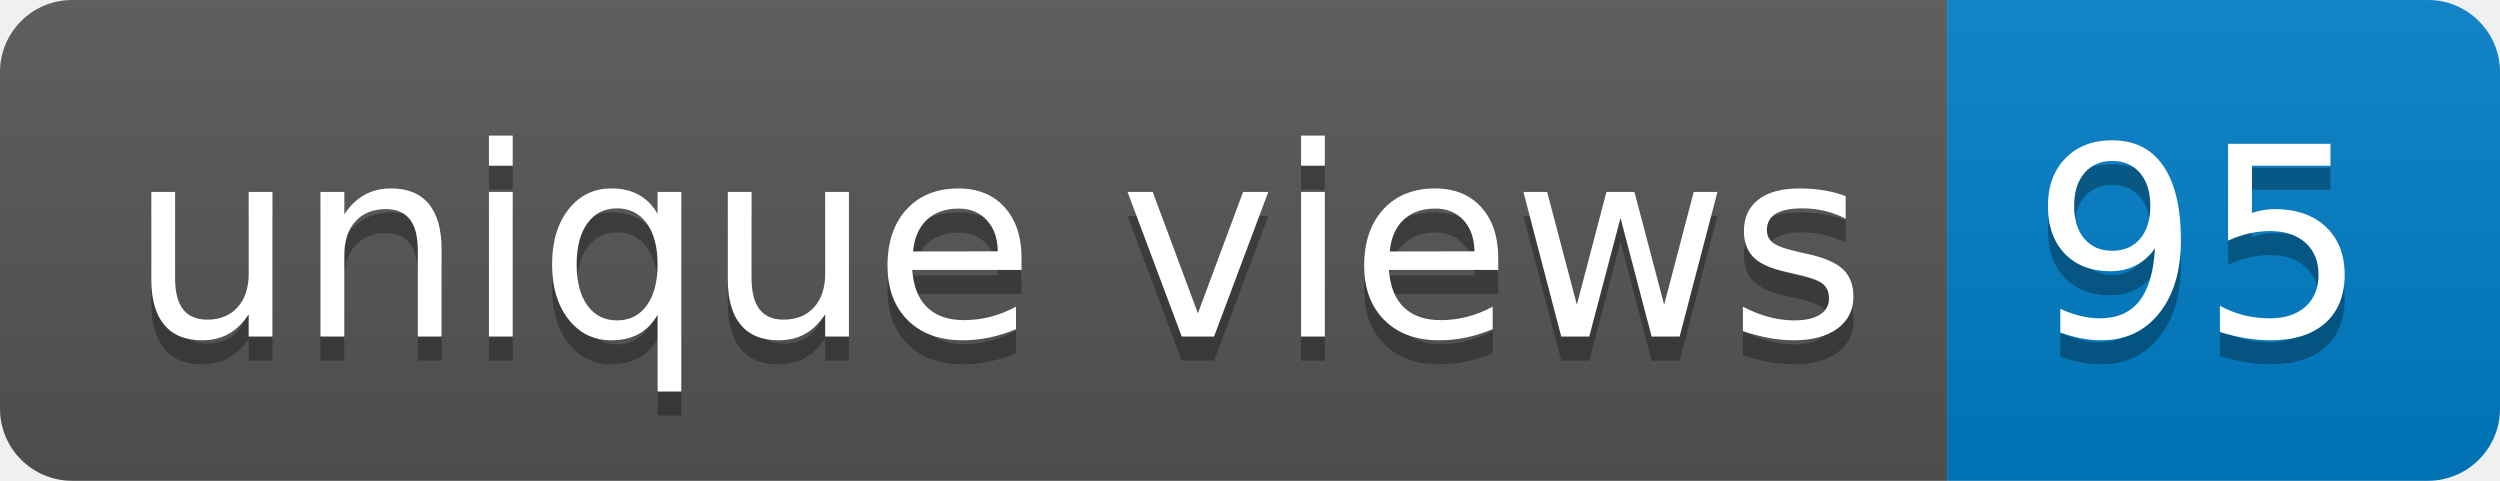
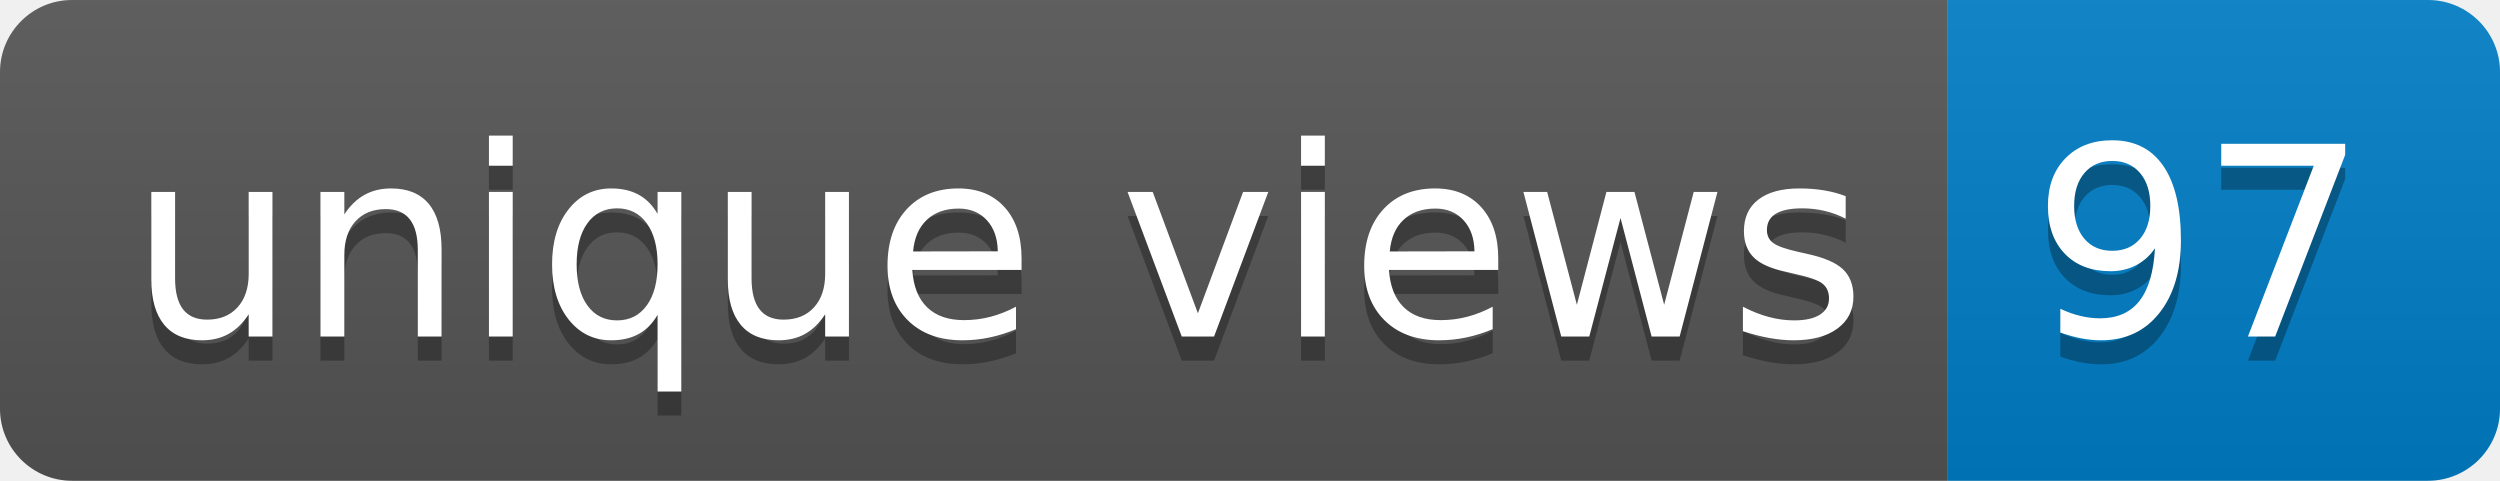
- <svg xmlns="http://www.w3.org/2000/svg" width="104" height="20" role="img" aria-label="unique views: 95">
+ <svg xmlns="http://www.w3.org/2000/svg" width="104" height="20" role="img" aria-label="unique views: 97">
  <linearGradient id="s" x2="0" y2="100%">
    <stop offset="0" stop-color="#bbb" stop-opacity=".1" />
    <stop offset="1" stop-opacity=".1" />
  </linearGradient>
  <clipPath id="r">
    <rect width="104" height="20" rx="3" fill="#fff" />
  </clipPath>
  <g clip-path="url(#r)">
    <rect width="81" height="20" fill="#555" />
    <rect x="81" width="23" height="20" fill="#007ec6" />
    <rect width="104" height="20" fill="url(#s)" />
  </g>
  <g fill="#fff" text-anchor="middle" font-family="Verdana,Geneva,DejaVu Sans,sans-serif" text-rendering="geometricPrecision" font-size="110">
    <text aria-hidden="true" x="415" y="150" fill="#010101" fill-opacity=".3" transform="scale(.1)" textLength="710">unique views</text>
    <text x="415" y="140" transform="scale(.1)" fill="#fff" textLength="710">unique views</text>
-     <text aria-hidden="true" x="915" y="150" fill="#010101" fill-opacity=".3" transform="scale(.1)" textLength="130">95</text>
-     <text x="915" y="140" transform="scale(.1)" fill="#fff" textLength="130">95</text>
+     <text aria-hidden="true" x="915" y="150" fill="#010101" fill-opacity=".3" transform="scale(.1)" textLength="130">97</text>
+     <text x="915" y="140" transform="scale(.1)" fill="#fff" textLength="130">97</text>
  </g>
</svg>
